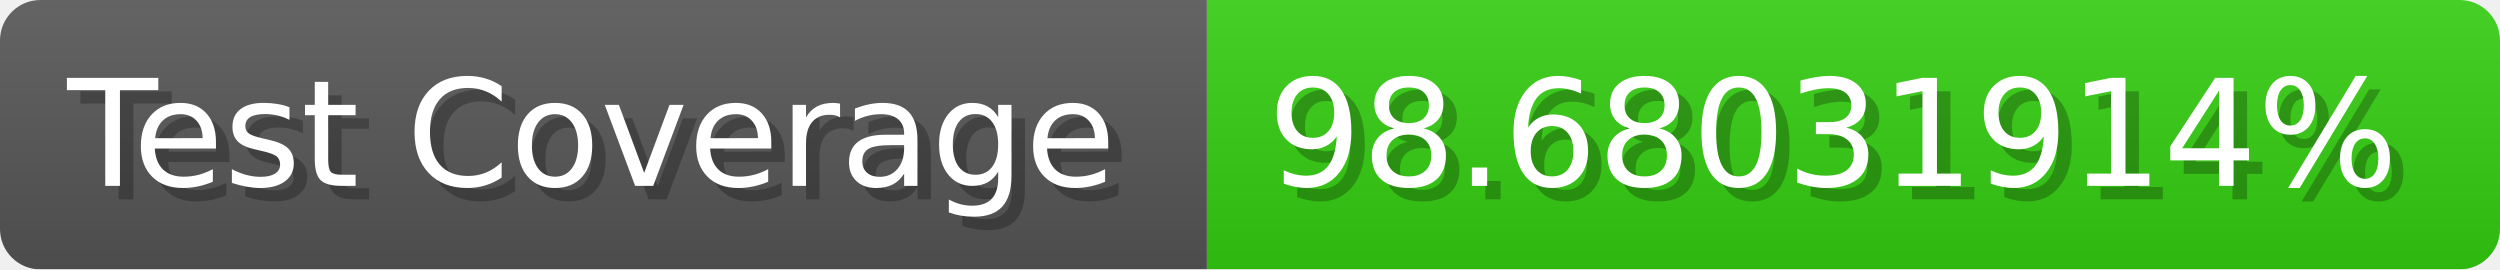
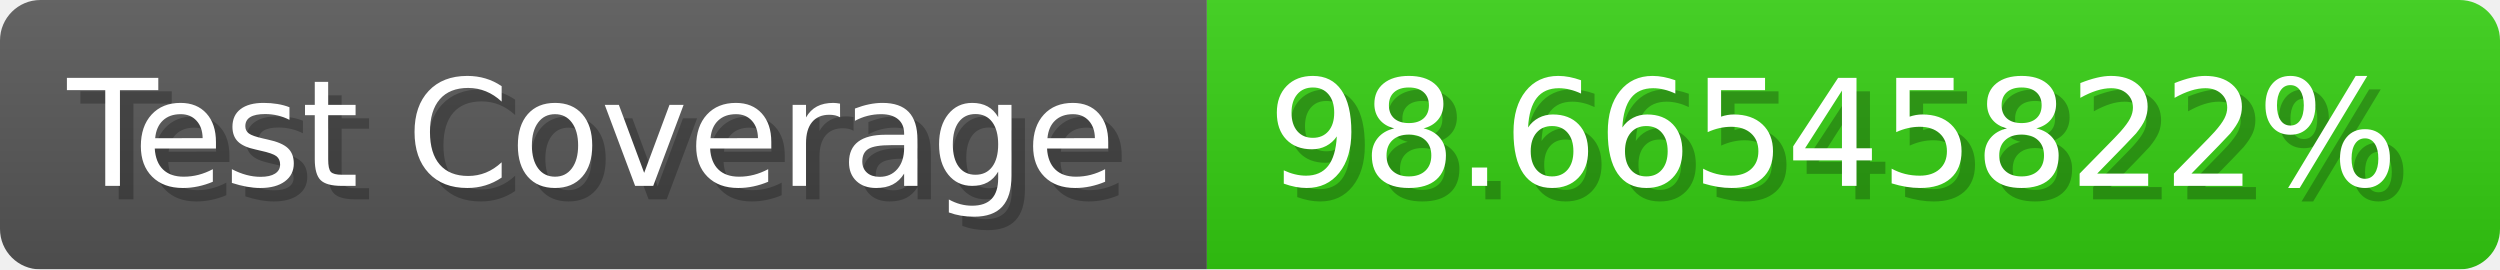
- <svg xmlns="http://www.w3.org/2000/svg" width="185.6" height="20" viewBox="0 0 1856 200" role="img" aria-label="Test Coverage: 98.68031914%">
+ <svg xmlns="http://www.w3.org/2000/svg" width="185.6" height="20" viewBox="0 0 1856 200" role="img" aria-label="Test Coverage: 98.66545822%">
  <linearGradient id="a" x2="0" y2="100%">
    <stop offset="0" stop-opacity=".1" stop-color="#EEE" />
    <stop offset="1" stop-opacity=".1" />
  </linearGradient>
  <mask id="m">
    <rect width="1856" height="200" rx="30" fill="#FFF" />
  </mask>
  <g mask="url(#m)">
    <rect width="896" height="200" fill="#555" />
    <rect width="960" height="200" fill="#3C1" x="896" />
    <rect width="1856" height="200" fill="url(#a)" />
  </g>
  <g aria-hidden="true" fill="#fff" text-anchor="start" font-family="Verdana,DejaVu Sans,sans-serif" font-size="110">
    <text x="60" y="148" textLength="796" fill="#000" opacity="0.25">Test Coverage</text>
    <text x="50" y="138" textLength="796">Test Coverage</text>
-     <text x="951" y="148" textLength="860" fill="#000" opacity="0.25">98.68031914%</text>
-     <text x="941" y="138" textLength="860">98.68031914%</text>
+     <text x="951" y="148" textLength="860" fill="#000" opacity="0.25">98.66545822%</text>
+     <text x="941" y="138" textLength="860">98.66545822%</text>
  </g>
</svg>
